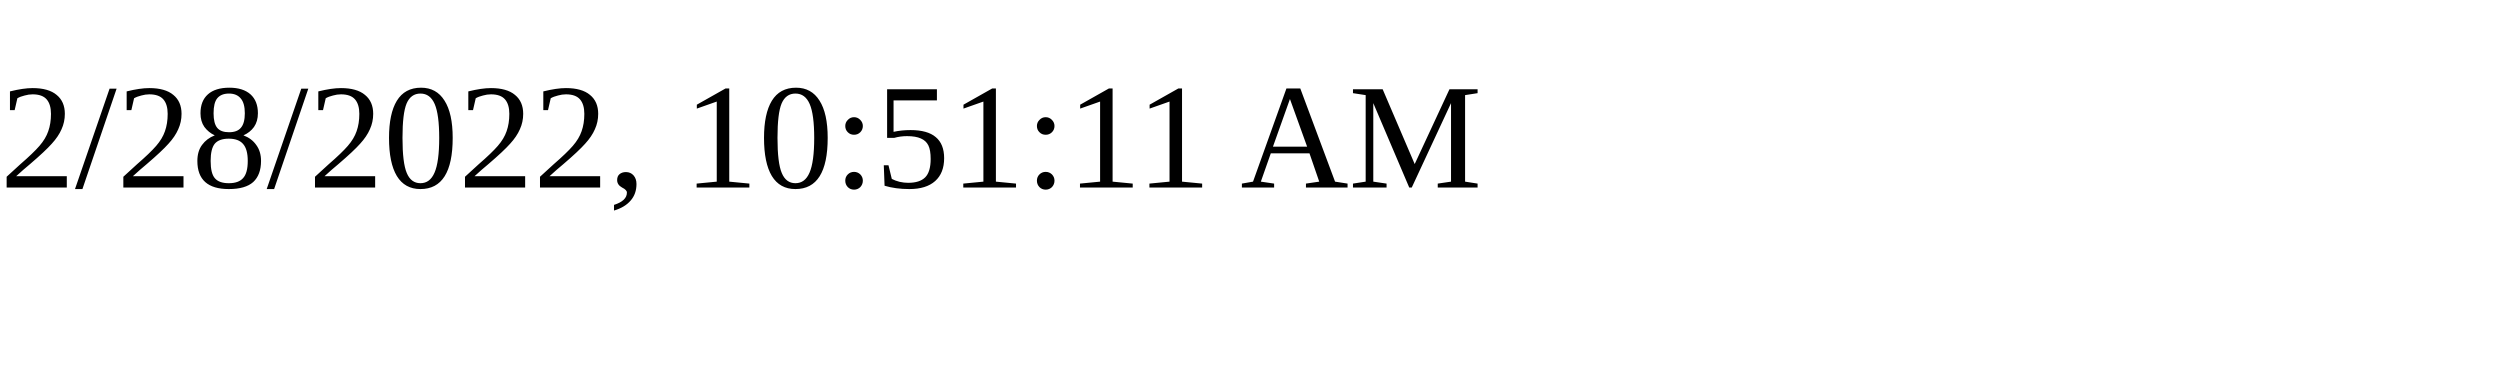
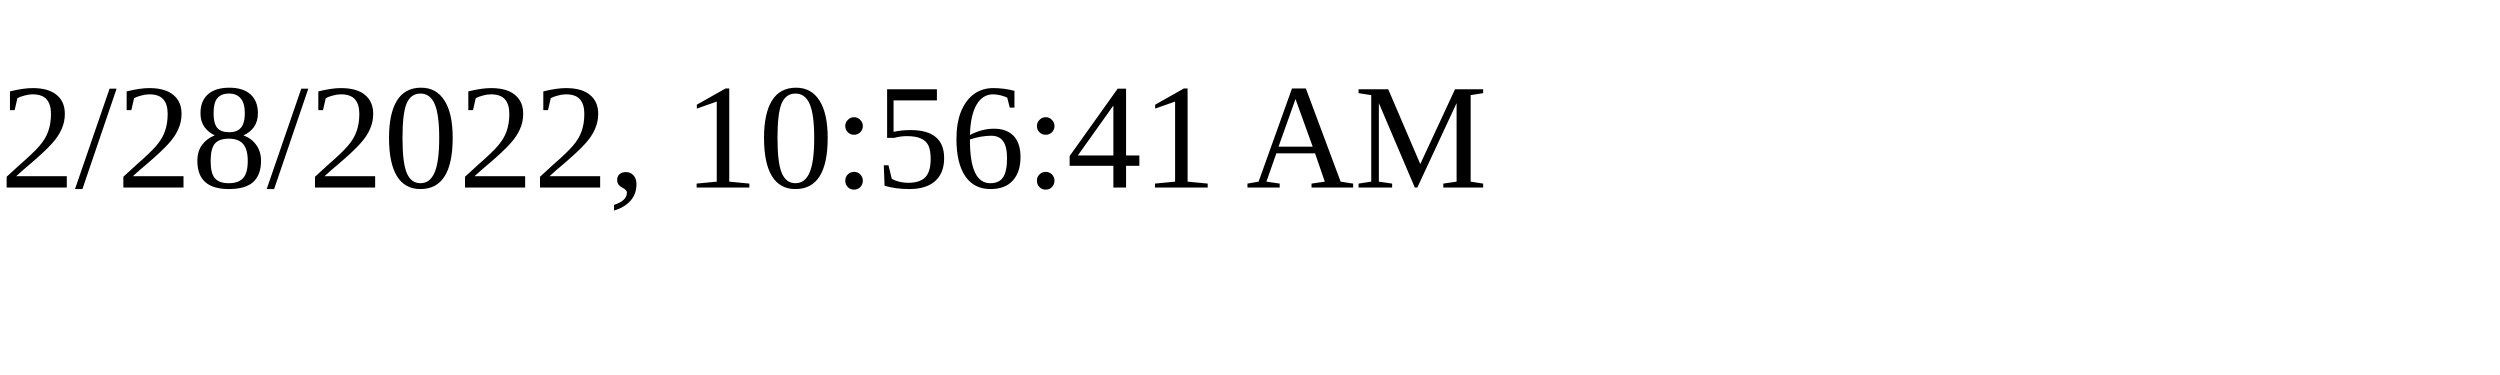
<svg xmlns="http://www.w3.org/2000/svg" height="30" width="200">
-   <text x="0" y="15">2/28/2022, 10:51:11 AM</text>
+   <text x="0" y="15">2/28/2022, 10:56:41 AM</text>
</svg>
